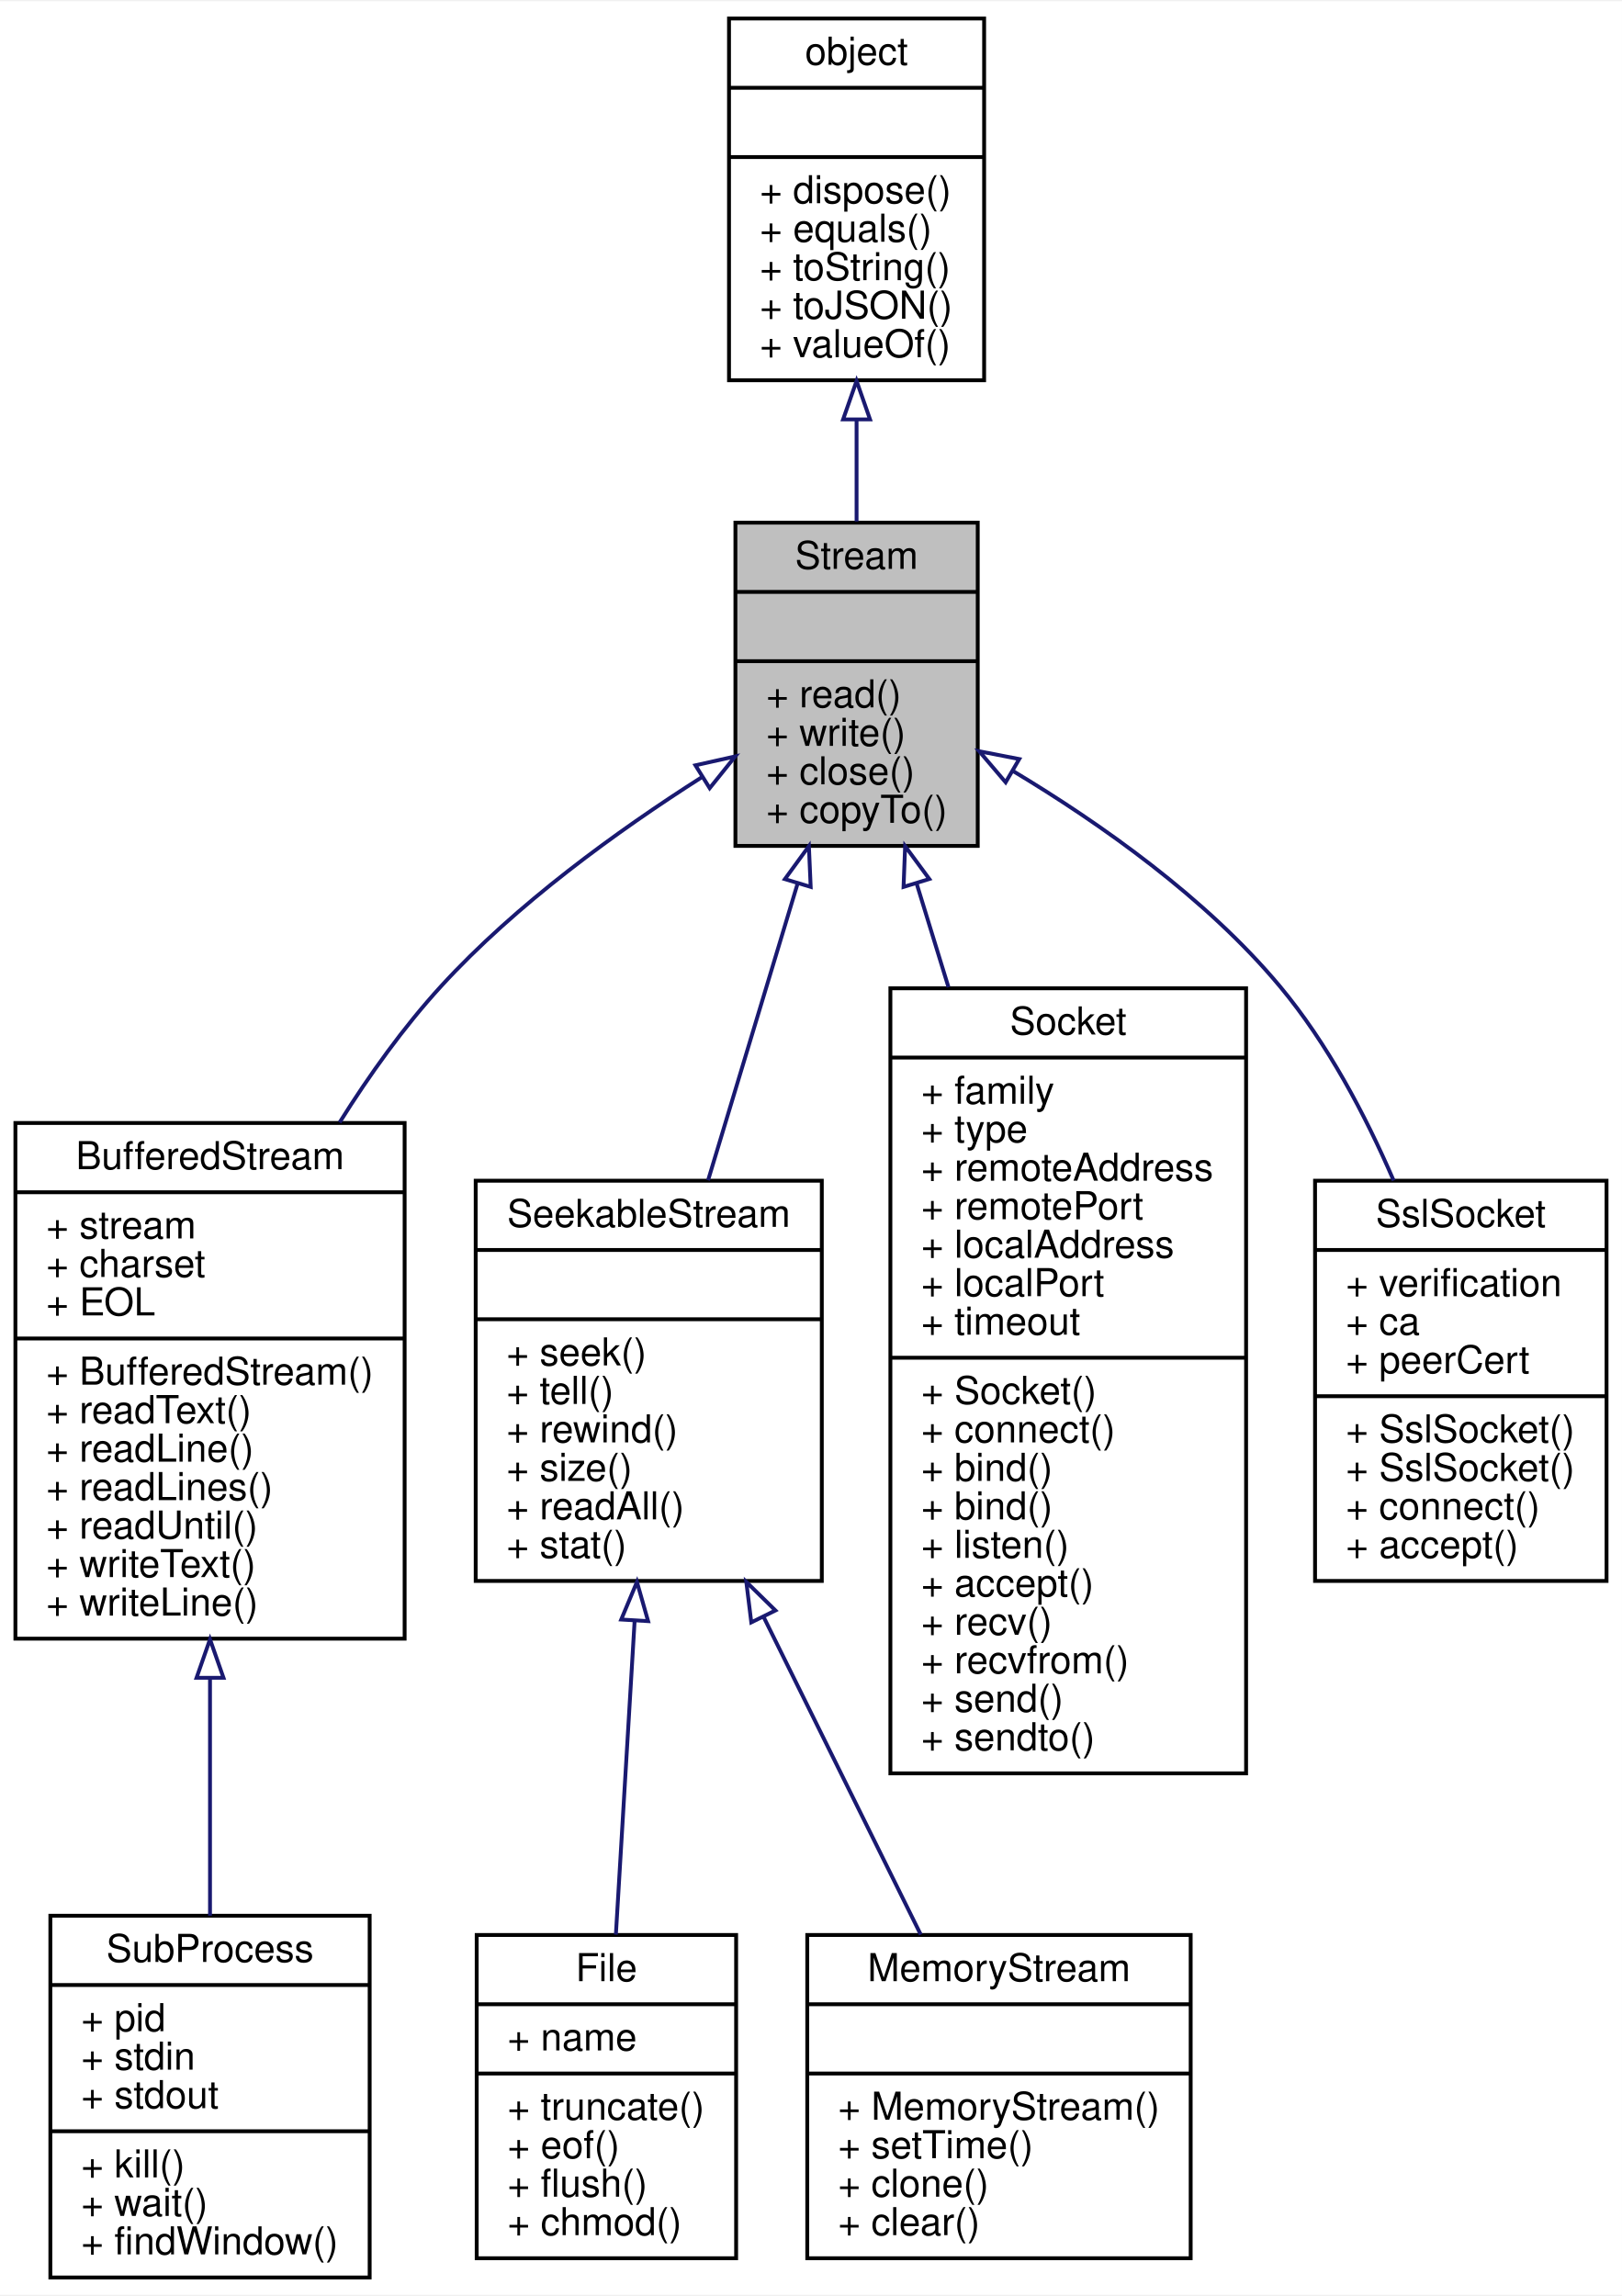
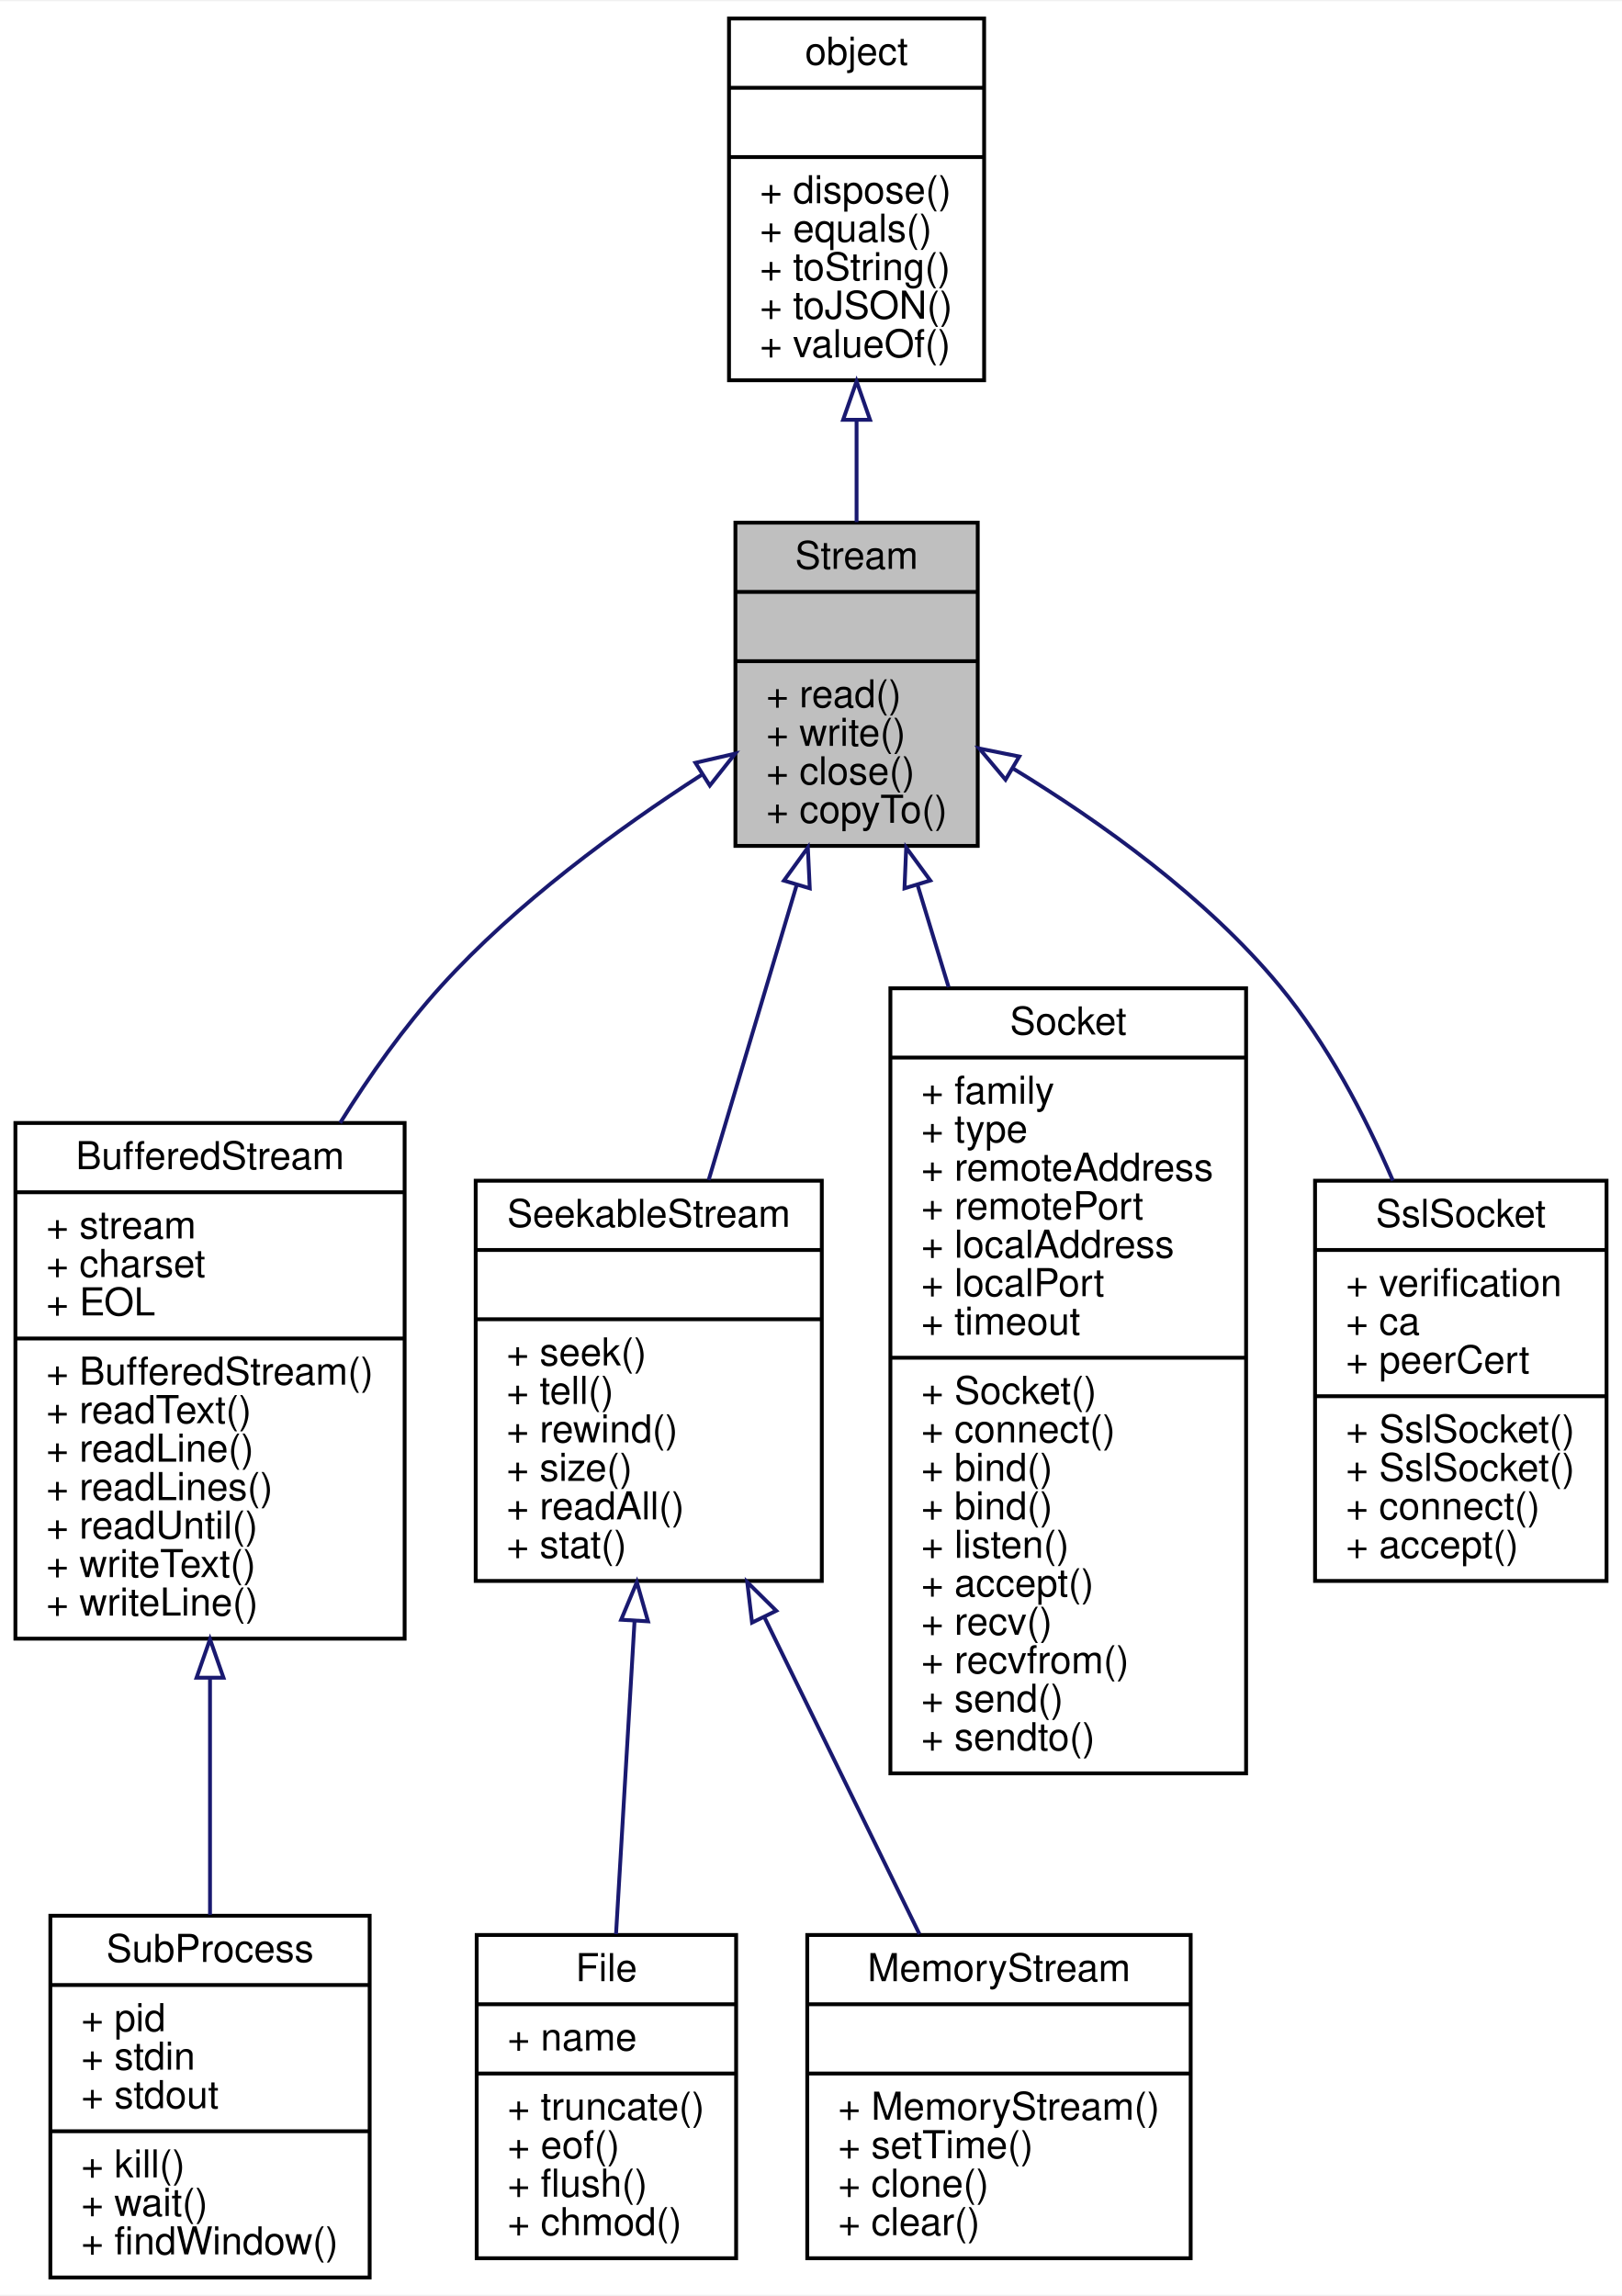
<svg xmlns="http://www.w3.org/2000/svg" xmlns:xlink="http://www.w3.org/1999/xlink" width="421pt" height="596pt" viewBox="0.00 0.00 421.44 596.00">
  <g id="graph0" class="graph" transform="scale(1 1) rotate(0) translate(4 592)">
-     <polygon fill="white" stroke="none" points="-4,4 -4,-592 417.439,-592 417.439,4 -4,4" />
+     <polygon fill="#ffffff" stroke="transparent" points="-4,4 -4,-592 417.439,-592 417.439,4 -4,4" />
    <g id="node1" class="node">
-       <polygon fill="#bfbfbf" stroke="black" points="187.087,-372.5 187.087,-456.5 250.05,-456.5 250.05,-372.5 187.087,-372.5" />
-       <text text-anchor="middle" x="218.568" y="-444.5" font-family="Helvetica,sans-Serif" font-size="10.00">Stream</text>
-       <polyline fill="none" stroke="black" points="187.087,-438.5 250.05,-438.5 " />
-       <text text-anchor="middle" x="218.568" y="-426.5" font-family="Helvetica,sans-Serif" font-size="10.00"> </text>
-       <polyline fill="none" stroke="black" points="187.087,-420.5 250.05,-420.5 " />
-       <text text-anchor="start" x="195.087" y="-408.5" font-family="Helvetica,sans-Serif" font-size="10.00">+ read()</text>
-       <text text-anchor="start" x="195.087" y="-398.5" font-family="Helvetica,sans-Serif" font-size="10.00">+ write()</text>
-       <text text-anchor="start" x="195.087" y="-388.5" font-family="Helvetica,sans-Serif" font-size="10.00">+ close()</text>
-       <text text-anchor="start" x="195.087" y="-378.5" font-family="Helvetica,sans-Serif" font-size="10.00">+ copyTo()</text>
+       <polygon fill="#bfbfbf" stroke="#000000" points="187.087,-372.5 187.087,-456.5 250.05,-456.5 250.05,-372.5 187.087,-372.5" />
+       <text text-anchor="middle" x="218.568" y="-444.5" font-family="Helvetica,sans-Serif" font-size="10.00" fill="#000000">Stream</text>
+       <polyline fill="none" stroke="#000000" points="187.087,-438.5 250.05,-438.5 " />
+       <text text-anchor="middle" x="218.568" y="-426.5" font-family="Helvetica,sans-Serif" font-size="10.00" fill="#000000"> </text>
+       <polyline fill="none" stroke="#000000" points="187.087,-420.5 250.05,-420.5 " />
+       <text text-anchor="start" x="195.087" y="-408.5" font-family="Helvetica,sans-Serif" font-size="10.00" fill="#000000">+ read()</text>
+       <text text-anchor="start" x="195.087" y="-398.5" font-family="Helvetica,sans-Serif" font-size="10.00" fill="#000000">+ write()</text>
+       <text text-anchor="start" x="195.087" y="-388.5" font-family="Helvetica,sans-Serif" font-size="10.00" fill="#000000">+ close()</text>
+       <text text-anchor="start" x="195.087" y="-378.5" font-family="Helvetica,sans-Serif" font-size="10.00" fill="#000000">+ copyTo()</text>
    </g>
    <g id="node3" class="node">
      <g id="a_node3">
        <a xlink:href="../../d0/d37/interfaceBufferedStream.html" target="_top" xlink:title="缓存读取对象 ">
-           <polygon fill="white" stroke="black" points="0,-166.5 0,-300.5 101.137,-300.5 101.137,-166.5 0,-166.5" />
-           <text text-anchor="middle" x="50.568" y="-288.5" font-family="Helvetica,sans-Serif" font-size="10.00">BufferedStream</text>
-           <polyline fill="none" stroke="black" points="0,-282.5 101.137,-282.5 " />
-           <text text-anchor="start" x="8" y="-270.5" font-family="Helvetica,sans-Serif" font-size="10.00">+ stream</text>
-           <text text-anchor="start" x="8" y="-260.5" font-family="Helvetica,sans-Serif" font-size="10.00">+ charset</text>
-           <text text-anchor="start" x="8" y="-250.5" font-family="Helvetica,sans-Serif" font-size="10.00">+ EOL</text>
-           <polyline fill="none" stroke="black" points="0,-244.5 101.137,-244.5 " />
-           <text text-anchor="start" x="8" y="-232.5" font-family="Helvetica,sans-Serif" font-size="10.00">+ BufferedStream()</text>
-           <text text-anchor="start" x="8" y="-222.5" font-family="Helvetica,sans-Serif" font-size="10.00">+ readText()</text>
-           <text text-anchor="start" x="8" y="-212.5" font-family="Helvetica,sans-Serif" font-size="10.00">+ readLine()</text>
-           <text text-anchor="start" x="8" y="-202.5" font-family="Helvetica,sans-Serif" font-size="10.00">+ readLines()</text>
-           <text text-anchor="start" x="8" y="-192.5" font-family="Helvetica,sans-Serif" font-size="10.00">+ readUntil()</text>
-           <text text-anchor="start" x="8" y="-182.5" font-family="Helvetica,sans-Serif" font-size="10.00">+ writeText()</text>
-           <text text-anchor="start" x="8" y="-172.5" font-family="Helvetica,sans-Serif" font-size="10.00">+ writeLine()</text>
+           <polygon fill="#ffffff" stroke="#000000" points="0,-166.5 0,-300.5 101.137,-300.5 101.137,-166.5 0,-166.5" />
+           <text text-anchor="middle" x="50.568" y="-288.5" font-family="Helvetica,sans-Serif" font-size="10.00" fill="#000000">BufferedStream</text>
+           <polyline fill="none" stroke="#000000" points="0,-282.5 101.137,-282.5 " />
+           <text text-anchor="start" x="8" y="-270.5" font-family="Helvetica,sans-Serif" font-size="10.00" fill="#000000">+ stream</text>
+           <text text-anchor="start" x="8" y="-260.5" font-family="Helvetica,sans-Serif" font-size="10.00" fill="#000000">+ charset</text>
+           <text text-anchor="start" x="8" y="-250.5" font-family="Helvetica,sans-Serif" font-size="10.00" fill="#000000">+ EOL</text>
+           <polyline fill="none" stroke="#000000" points="0,-244.5 101.137,-244.5 " />
+           <text text-anchor="start" x="8" y="-232.5" font-family="Helvetica,sans-Serif" font-size="10.00" fill="#000000">+ BufferedStream()</text>
+           <text text-anchor="start" x="8" y="-222.5" font-family="Helvetica,sans-Serif" font-size="10.00" fill="#000000">+ readText()</text>
+           <text text-anchor="start" x="8" y="-212.5" font-family="Helvetica,sans-Serif" font-size="10.00" fill="#000000">+ readLine()</text>
+           <text text-anchor="start" x="8" y="-202.5" font-family="Helvetica,sans-Serif" font-size="10.00" fill="#000000">+ readLines()</text>
+           <text text-anchor="start" x="8" y="-192.5" font-family="Helvetica,sans-Serif" font-size="10.00" fill="#000000">+ readUntil()</text>
+           <text text-anchor="start" x="8" y="-182.5" font-family="Helvetica,sans-Serif" font-size="10.00" fill="#000000">+ writeText()</text>
+           <text text-anchor="start" x="8" y="-172.5" font-family="Helvetica,sans-Serif" font-size="10.00" fill="#000000">+ writeLine()</text>
        </a>
      </g>
    </g>
    <g id="edge2" class="edge">
-       <path fill="none" stroke="midnightblue" d="M178.325,-390.333C156.536,-376.465 130.15,-357.398 110.568,-336 100.895,-325.429 92.025,-313.05 84.243,-300.643" />
-       <polygon fill="none" stroke="midnightblue" points="176.702,-393.444 187.04,-395.761 180.403,-387.503 176.702,-393.444" />
+       <path fill="none" stroke="#191970" d="M178.306,-390.971C156.51,-376.906 130.125,-357.594 110.568,-336 100.948,-325.378 92.13,-312.969 84.386,-300.526" />
+       <polygon fill="none" stroke="#191970" points="176.7,-394.097 187.023,-396.479 180.438,-388.179 176.7,-394.097" />
    </g>
    <g id="node5" class="node">
      <g id="a_node5">
        <a xlink:href="../../d6/d9c/interfaceSeekableStream.html" target="_top" xlink:title="可移动当前指针的流对象接口 ">
-           <polygon fill="white" stroke="black" points="119.603,-181.5 119.603,-285.5 209.534,-285.5 209.534,-181.5 119.603,-181.5" />
-           <text text-anchor="middle" x="164.568" y="-273.5" font-family="Helvetica,sans-Serif" font-size="10.00">SeekableStream</text>
-           <polyline fill="none" stroke="black" points="119.603,-267.5 209.534,-267.5 " />
-           <text text-anchor="middle" x="164.568" y="-255.5" font-family="Helvetica,sans-Serif" font-size="10.00"> </text>
-           <polyline fill="none" stroke="black" points="119.603,-249.5 209.534,-249.5 " />
-           <text text-anchor="start" x="127.603" y="-237.5" font-family="Helvetica,sans-Serif" font-size="10.00">+ seek()</text>
-           <text text-anchor="start" x="127.603" y="-227.5" font-family="Helvetica,sans-Serif" font-size="10.00">+ tell()</text>
-           <text text-anchor="start" x="127.603" y="-217.5" font-family="Helvetica,sans-Serif" font-size="10.00">+ rewind()</text>
-           <text text-anchor="start" x="127.603" y="-207.5" font-family="Helvetica,sans-Serif" font-size="10.00">+ size()</text>
-           <text text-anchor="start" x="127.603" y="-197.5" font-family="Helvetica,sans-Serif" font-size="10.00">+ readAll()</text>
-           <text text-anchor="start" x="127.603" y="-187.5" font-family="Helvetica,sans-Serif" font-size="10.00">+ stat()</text>
+           <polygon fill="#ffffff" stroke="#000000" points="119.603,-181.5 119.603,-285.5 209.534,-285.5 209.534,-181.5 119.603,-181.5" />
+           <text text-anchor="middle" x="164.568" y="-273.5" font-family="Helvetica,sans-Serif" font-size="10.00" fill="#000000">SeekableStream</text>
+           <polyline fill="none" stroke="#000000" points="119.603,-267.5 209.534,-267.5 " />
+           <text text-anchor="middle" x="164.568" y="-255.5" font-family="Helvetica,sans-Serif" font-size="10.00" fill="#000000"> </text>
+           <polyline fill="none" stroke="#000000" points="119.603,-249.5 209.534,-249.5 " />
+           <text text-anchor="start" x="127.603" y="-237.5" font-family="Helvetica,sans-Serif" font-size="10.00" fill="#000000">+ seek()</text>
+           <text text-anchor="start" x="127.603" y="-227.5" font-family="Helvetica,sans-Serif" font-size="10.00" fill="#000000">+ tell()</text>
+           <text text-anchor="start" x="127.603" y="-217.5" font-family="Helvetica,sans-Serif" font-size="10.00" fill="#000000">+ rewind()</text>
+           <text text-anchor="start" x="127.603" y="-207.5" font-family="Helvetica,sans-Serif" font-size="10.00" fill="#000000">+ size()</text>
+           <text text-anchor="start" x="127.603" y="-197.5" font-family="Helvetica,sans-Serif" font-size="10.00" fill="#000000">+ readAll()</text>
+           <text text-anchor="start" x="127.603" y="-187.5" font-family="Helvetica,sans-Serif" font-size="10.00" fill="#000000">+ stat()</text>
        </a>
      </g>
    </g>
    <g id="edge4" class="edge">
-       <path fill="none" stroke="midnightblue" d="M203.257,-362.746C195.975,-338.606 187.287,-309.807 179.99,-285.62" />
-       <polygon fill="none" stroke="midnightblue" points="199.941,-363.871 206.18,-372.434 206.642,-361.849 199.941,-363.871" />
+       <path fill="none" stroke="#191970" d="M203.021,-362.388C195.837,-338.309 187.326,-309.781 180.14,-285.692" />
+       <polygon fill="none" stroke="#191970" points="199.695,-363.482 205.908,-372.063 206.403,-361.48 199.695,-363.482" />
    </g>
    <g id="node8" class="node">
      <g id="a_node8">
        <a xlink:href="../../dd/d94/interfaceSocket.html" target="_top" xlink:title="网络套接口对象 ">
-           <polygon fill="white" stroke="black" points="227.355,-131.5 227.355,-335.5 319.781,-335.5 319.781,-131.5 227.355,-131.5" />
-           <text text-anchor="middle" x="273.568" y="-323.5" font-family="Helvetica,sans-Serif" font-size="10.00">Socket</text>
-           <polyline fill="none" stroke="black" points="227.355,-317.5 319.781,-317.5 " />
-           <text text-anchor="start" x="235.355" y="-305.5" font-family="Helvetica,sans-Serif" font-size="10.00">+ family</text>
-           <text text-anchor="start" x="235.355" y="-295.5" font-family="Helvetica,sans-Serif" font-size="10.00">+ type</text>
-           <text text-anchor="start" x="235.355" y="-285.5" font-family="Helvetica,sans-Serif" font-size="10.00">+ remoteAddress</text>
-           <text text-anchor="start" x="235.355" y="-275.5" font-family="Helvetica,sans-Serif" font-size="10.00">+ remotePort</text>
-           <text text-anchor="start" x="235.355" y="-265.5" font-family="Helvetica,sans-Serif" font-size="10.00">+ localAddress</text>
-           <text text-anchor="start" x="235.355" y="-255.5" font-family="Helvetica,sans-Serif" font-size="10.00">+ localPort</text>
-           <text text-anchor="start" x="235.355" y="-245.5" font-family="Helvetica,sans-Serif" font-size="10.00">+ timeout</text>
-           <polyline fill="none" stroke="black" points="227.355,-239.5 319.781,-239.5 " />
-           <text text-anchor="start" x="235.355" y="-227.5" font-family="Helvetica,sans-Serif" font-size="10.00">+ Socket()</text>
-           <text text-anchor="start" x="235.355" y="-217.5" font-family="Helvetica,sans-Serif" font-size="10.00">+ connect()</text>
-           <text text-anchor="start" x="235.355" y="-207.5" font-family="Helvetica,sans-Serif" font-size="10.00">+ bind()</text>
-           <text text-anchor="start" x="235.355" y="-197.5" font-family="Helvetica,sans-Serif" font-size="10.00">+ bind()</text>
-           <text text-anchor="start" x="235.355" y="-187.5" font-family="Helvetica,sans-Serif" font-size="10.00">+ listen()</text>
-           <text text-anchor="start" x="235.355" y="-177.5" font-family="Helvetica,sans-Serif" font-size="10.00">+ accept()</text>
-           <text text-anchor="start" x="235.355" y="-167.5" font-family="Helvetica,sans-Serif" font-size="10.00">+ recv()</text>
-           <text text-anchor="start" x="235.355" y="-157.5" font-family="Helvetica,sans-Serif" font-size="10.00">+ recvfrom()</text>
-           <text text-anchor="start" x="235.355" y="-147.5" font-family="Helvetica,sans-Serif" font-size="10.00">+ send()</text>
-           <text text-anchor="start" x="235.355" y="-137.5" font-family="Helvetica,sans-Serif" font-size="10.00">+ sendto()</text>
+           <polygon fill="#ffffff" stroke="#000000" points="227.356,-131.5 227.356,-335.5 319.781,-335.5 319.781,-131.5 227.356,-131.5" />
+           <text text-anchor="middle" x="273.568" y="-323.5" font-family="Helvetica,sans-Serif" font-size="10.00" fill="#000000">Socket</text>
+           <polyline fill="none" stroke="#000000" points="227.356,-317.5 319.781,-317.5 " />
+           <text text-anchor="start" x="235.356" y="-305.5" font-family="Helvetica,sans-Serif" font-size="10.00" fill="#000000">+ family</text>
+           <text text-anchor="start" x="235.356" y="-295.5" font-family="Helvetica,sans-Serif" font-size="10.00" fill="#000000">+ type</text>
+           <text text-anchor="start" x="235.356" y="-285.5" font-family="Helvetica,sans-Serif" font-size="10.00" fill="#000000">+ remoteAddress</text>
+           <text text-anchor="start" x="235.356" y="-275.5" font-family="Helvetica,sans-Serif" font-size="10.00" fill="#000000">+ remotePort</text>
+           <text text-anchor="start" x="235.356" y="-265.5" font-family="Helvetica,sans-Serif" font-size="10.00" fill="#000000">+ localAddress</text>
+           <text text-anchor="start" x="235.356" y="-255.5" font-family="Helvetica,sans-Serif" font-size="10.00" fill="#000000">+ localPort</text>
+           <text text-anchor="start" x="235.356" y="-245.5" font-family="Helvetica,sans-Serif" font-size="10.00" fill="#000000">+ timeout</text>
+           <polyline fill="none" stroke="#000000" points="227.356,-239.5 319.781,-239.5 " />
+           <text text-anchor="start" x="235.356" y="-227.5" font-family="Helvetica,sans-Serif" font-size="10.00" fill="#000000">+ Socket()</text>
+           <text text-anchor="start" x="235.356" y="-217.5" font-family="Helvetica,sans-Serif" font-size="10.00" fill="#000000">+ connect()</text>
+           <text text-anchor="start" x="235.356" y="-207.5" font-family="Helvetica,sans-Serif" font-size="10.00" fill="#000000">+ bind()</text>
+           <text text-anchor="start" x="235.356" y="-197.5" font-family="Helvetica,sans-Serif" font-size="10.00" fill="#000000">+ bind()</text>
+           <text text-anchor="start" x="235.356" y="-187.5" font-family="Helvetica,sans-Serif" font-size="10.00" fill="#000000">+ listen()</text>
+           <text text-anchor="start" x="235.356" y="-177.5" font-family="Helvetica,sans-Serif" font-size="10.00" fill="#000000">+ accept()</text>
+           <text text-anchor="start" x="235.356" y="-167.5" font-family="Helvetica,sans-Serif" font-size="10.00" fill="#000000">+ recv()</text>
+           <text text-anchor="start" x="235.356" y="-157.5" font-family="Helvetica,sans-Serif" font-size="10.00" fill="#000000">+ recvfrom()</text>
+           <text text-anchor="start" x="235.356" y="-147.5" font-family="Helvetica,sans-Serif" font-size="10.00" fill="#000000">+ send()</text>
+           <text text-anchor="start" x="235.356" y="-137.5" font-family="Helvetica,sans-Serif" font-size="10.00" fill="#000000">+ sendto()</text>
        </a>
      </g>
    </g>
    <g id="edge7" class="edge">
-       <path fill="none" stroke="midnightblue" d="M234.174,-362.712C236.794,-354.183 239.594,-345.072 242.446,-335.789" />
-       <polygon fill="none" stroke="midnightblue" points="230.778,-361.847 231.186,-372.434 237.469,-363.903 230.778,-361.847" />
+       <path fill="none" stroke="#191970" d="M234.394,-362.42C236.961,-353.971 239.695,-344.974 242.479,-335.812" />
+       <polygon fill="none" stroke="#191970" points="231.022,-361.478 231.463,-372.063 237.72,-363.513 231.022,-361.478" />
    </g>
    <g id="node9" class="node">
      <g id="a_node9">
        <a xlink:href="../../d0/d97/interfaceSslSocket.html" target="_top" xlink:title="ssl 网络套接口对象 ">
-           <polygon fill="white" stroke="black" points="337.698,-181.5 337.698,-285.5 413.439,-285.5 413.439,-181.5 337.698,-181.5" />
-           <text text-anchor="middle" x="375.568" y="-273.5" font-family="Helvetica,sans-Serif" font-size="10.00">SslSocket</text>
-           <polyline fill="none" stroke="black" points="337.698,-267.5 413.439,-267.5 " />
-           <text text-anchor="start" x="345.698" y="-255.5" font-family="Helvetica,sans-Serif" font-size="10.00">+ verification</text>
-           <text text-anchor="start" x="345.698" y="-245.5" font-family="Helvetica,sans-Serif" font-size="10.00">+ ca</text>
-           <text text-anchor="start" x="345.698" y="-235.5" font-family="Helvetica,sans-Serif" font-size="10.00">+ peerCert</text>
-           <polyline fill="none" stroke="black" points="337.698,-229.5 413.439,-229.5 " />
-           <text text-anchor="start" x="345.698" y="-217.5" font-family="Helvetica,sans-Serif" font-size="10.00">+ SslSocket()</text>
-           <text text-anchor="start" x="345.698" y="-207.5" font-family="Helvetica,sans-Serif" font-size="10.00">+ SslSocket()</text>
-           <text text-anchor="start" x="345.698" y="-197.5" font-family="Helvetica,sans-Serif" font-size="10.00">+ connect()</text>
-           <text text-anchor="start" x="345.698" y="-187.5" font-family="Helvetica,sans-Serif" font-size="10.00">+ accept()</text>
+           <polygon fill="#ffffff" stroke="#000000" points="337.698,-181.5 337.698,-285.5 413.439,-285.5 413.439,-181.5 337.698,-181.5" />
+           <text text-anchor="middle" x="375.568" y="-273.5" font-family="Helvetica,sans-Serif" font-size="10.00" fill="#000000">SslSocket</text>
+           <polyline fill="none" stroke="#000000" points="337.698,-267.5 413.439,-267.5 " />
+           <text text-anchor="start" x="345.698" y="-255.5" font-family="Helvetica,sans-Serif" font-size="10.00" fill="#000000">+ verification</text>
+           <text text-anchor="start" x="345.698" y="-245.5" font-family="Helvetica,sans-Serif" font-size="10.00" fill="#000000">+ ca</text>
+           <text text-anchor="start" x="345.698" y="-235.5" font-family="Helvetica,sans-Serif" font-size="10.00" fill="#000000">+ peerCert</text>
+           <polyline fill="none" stroke="#000000" points="337.698,-229.5 413.439,-229.5 " />
+           <text text-anchor="start" x="345.698" y="-217.5" font-family="Helvetica,sans-Serif" font-size="10.00" fill="#000000">+ SslSocket()</text>
+           <text text-anchor="start" x="345.698" y="-207.5" font-family="Helvetica,sans-Serif" font-size="10.00" fill="#000000">+ SslSocket()</text>
+           <text text-anchor="start" x="345.698" y="-197.5" font-family="Helvetica,sans-Serif" font-size="10.00" fill="#000000">+ connect()</text>
+           <text text-anchor="start" x="345.698" y="-187.5" font-family="Helvetica,sans-Serif" font-size="10.00" fill="#000000">+ accept()</text>
        </a>
      </g>
    </g>
    <g id="edge8" class="edge">
-       <path fill="none" stroke="midnightblue" d="M259.197,-391.972C281.908,-378.337 309.41,-358.961 328.568,-336 340.885,-321.238 350.704,-302.715 358.116,-285.546" />
-       <polygon fill="none" stroke="midnightblue" points="257.303,-389.025 250.436,-397.094 260.836,-395.068 257.303,-389.025" />
+       <path fill="none" stroke="#191970" d="M259.22,-392.617C281.939,-378.78 309.441,-359.154 328.568,-336 340.787,-321.209 350.539,-302.721 357.921,-285.535" />
+       <polygon fill="none" stroke="#191970" points="257.271,-389.704 250.456,-397.816 260.842,-395.724 257.271,-389.704" />
    </g>
    <g id="node2" class="node">
      <g id="a_node2">
        <a xlink:href="../../db/d38/interfaceobject.html" target="_top" xlink:title="基础对象，所有对象均继承于此 ">
-           <polygon fill="white" stroke="black" points="185.424,-493.5 185.424,-587.5 251.712,-587.5 251.712,-493.5 185.424,-493.5" />
-           <text text-anchor="middle" x="218.568" y="-575.5" font-family="Helvetica,sans-Serif" font-size="10.00">object</text>
-           <polyline fill="none" stroke="black" points="185.424,-569.5 251.712,-569.5 " />
-           <text text-anchor="middle" x="218.568" y="-557.5" font-family="Helvetica,sans-Serif" font-size="10.00"> </text>
-           <polyline fill="none" stroke="black" points="185.424,-551.5 251.712,-551.5 " />
-           <text text-anchor="start" x="193.424" y="-539.5" font-family="Helvetica,sans-Serif" font-size="10.00">+ dispose()</text>
-           <text text-anchor="start" x="193.424" y="-529.5" font-family="Helvetica,sans-Serif" font-size="10.00">+ equals()</text>
-           <text text-anchor="start" x="193.424" y="-519.5" font-family="Helvetica,sans-Serif" font-size="10.00">+ toString()</text>
-           <text text-anchor="start" x="193.424" y="-509.5" font-family="Helvetica,sans-Serif" font-size="10.00">+ toJSON()</text>
-           <text text-anchor="start" x="193.424" y="-499.5" font-family="Helvetica,sans-Serif" font-size="10.00">+ valueOf()</text>
+           <polygon fill="#ffffff" stroke="#000000" points="185.424,-493.5 185.424,-587.5 251.712,-587.5 251.712,-493.5 185.424,-493.5" />
+           <text text-anchor="middle" x="218.568" y="-575.5" font-family="Helvetica,sans-Serif" font-size="10.00" fill="#000000">object</text>
+           <polyline fill="none" stroke="#000000" points="185.424,-569.5 251.712,-569.5 " />
+           <text text-anchor="middle" x="218.568" y="-557.5" font-family="Helvetica,sans-Serif" font-size="10.00" fill="#000000"> </text>
+           <polyline fill="none" stroke="#000000" points="185.424,-551.5 251.712,-551.5 " />
+           <text text-anchor="start" x="193.424" y="-539.5" font-family="Helvetica,sans-Serif" font-size="10.00" fill="#000000">+ dispose()</text>
+           <text text-anchor="start" x="193.424" y="-529.5" font-family="Helvetica,sans-Serif" font-size="10.00" fill="#000000">+ equals()</text>
+           <text text-anchor="start" x="193.424" y="-519.5" font-family="Helvetica,sans-Serif" font-size="10.00" fill="#000000">+ toString()</text>
+           <text text-anchor="start" x="193.424" y="-509.5" font-family="Helvetica,sans-Serif" font-size="10.00" fill="#000000">+ toJSON()</text>
+           <text text-anchor="start" x="193.424" y="-499.5" font-family="Helvetica,sans-Serif" font-size="10.00" fill="#000000">+ valueOf()</text>
        </a>
      </g>
    </g>
    <g id="edge1" class="edge">
-       <path fill="none" stroke="midnightblue" d="M218.568,-483.061C218.568,-474.219 218.568,-465.225 218.568,-456.806" />
-       <polygon fill="none" stroke="midnightblue" points="215.068,-483.327 218.568,-493.327 222.068,-483.327 215.068,-483.327" />
+       <path fill="none" stroke="#191970" d="M218.568,-482.939C218.568,-474.085 218.568,-465.087 218.568,-456.651" />
+       <polygon fill="none" stroke="#191970" points="215.069,-483.224 218.568,-493.224 222.069,-483.224 215.069,-483.224" />
    </g>
    <g id="node4" class="node">
      <g id="a_node4">
        <a xlink:href="../../d8/d10/interfaceSubProcess.html" target="_top" xlink:title="子进程对象 ">
-           <polygon fill="white" stroke="black" points="9.084,-0.5 9.084,-94.5 92.052,-94.5 92.052,-0.5 9.084,-0.5" />
-           <text text-anchor="middle" x="50.568" y="-82.5" font-family="Helvetica,sans-Serif" font-size="10.00">SubProcess</text>
-           <polyline fill="none" stroke="black" points="9.084,-76.5 92.052,-76.5 " />
-           <text text-anchor="start" x="17.084" y="-64.5" font-family="Helvetica,sans-Serif" font-size="10.00">+ pid</text>
-           <text text-anchor="start" x="17.084" y="-54.5" font-family="Helvetica,sans-Serif" font-size="10.00">+ stdin</text>
-           <text text-anchor="start" x="17.084" y="-44.5" font-family="Helvetica,sans-Serif" font-size="10.00">+ stdout</text>
-           <polyline fill="none" stroke="black" points="9.084,-38.5 92.052,-38.5 " />
-           <text text-anchor="start" x="17.084" y="-26.5" font-family="Helvetica,sans-Serif" font-size="10.00">+ kill()</text>
-           <text text-anchor="start" x="17.084" y="-16.5" font-family="Helvetica,sans-Serif" font-size="10.00">+ wait()</text>
-           <text text-anchor="start" x="17.084" y="-6.5" font-family="Helvetica,sans-Serif" font-size="10.00">+ findWindow()</text>
+           <polygon fill="#ffffff" stroke="#000000" points="9.085,-.5 9.085,-94.5 92.052,-94.5 92.052,-.5 9.085,-.5" />
+           <text text-anchor="middle" x="50.568" y="-82.5" font-family="Helvetica,sans-Serif" font-size="10.00" fill="#000000">SubProcess</text>
+           <polyline fill="none" stroke="#000000" points="9.085,-76.5 92.052,-76.5 " />
+           <text text-anchor="start" x="17.084" y="-64.5" font-family="Helvetica,sans-Serif" font-size="10.00" fill="#000000">+ pid</text>
+           <text text-anchor="start" x="17.084" y="-54.5" font-family="Helvetica,sans-Serif" font-size="10.00" fill="#000000">+ stdin</text>
+           <text text-anchor="start" x="17.084" y="-44.5" font-family="Helvetica,sans-Serif" font-size="10.00" fill="#000000">+ stdout</text>
+           <polyline fill="none" stroke="#000000" points="9.085,-38.5 92.052,-38.5 " />
+           <text text-anchor="start" x="17.084" y="-26.5" font-family="Helvetica,sans-Serif" font-size="10.00" fill="#000000">+ kill()</text>
+           <text text-anchor="start" x="17.084" y="-16.5" font-family="Helvetica,sans-Serif" font-size="10.00" fill="#000000">+ wait()</text>
+           <text text-anchor="start" x="17.084" y="-6.5" font-family="Helvetica,sans-Serif" font-size="10.00" fill="#000000">+ findWindow()</text>
        </a>
      </g>
    </g>
    <g id="edge3" class="edge">
-       <path fill="none" stroke="midnightblue" d="M50.568,-156.162C50.568,-135.223 50.568,-113.169 50.568,-94.512" />
-       <polygon fill="none" stroke="midnightblue" points="47.069,-156.332 50.568,-166.332 54.069,-156.332 47.069,-156.332" />
+       <path fill="none" stroke="#191970" d="M50.568,-156.215C50.568,-135.354 50.568,-113.406 50.568,-94.736" />
+       <polygon fill="none" stroke="#191970" points="47.069,-156.35 50.568,-166.35 54.069,-156.35 47.069,-156.35" />
    </g>
    <g id="node6" class="node">
      <g id="a_node6">
        <a xlink:href="../../d3/d3a/interfaceFile.html" target="_top" xlink:title="文件操作对象，用于二进制文件读写 ">
-           <polygon fill="white" stroke="black" points="119.863,-5.5 119.863,-89.5 187.274,-89.5 187.274,-5.5 119.863,-5.5" />
-           <text text-anchor="middle" x="153.568" y="-77.5" font-family="Helvetica,sans-Serif" font-size="10.00">File</text>
-           <polyline fill="none" stroke="black" points="119.863,-71.5 187.274,-71.5 " />
-           <text text-anchor="start" x="127.863" y="-59.5" font-family="Helvetica,sans-Serif" font-size="10.00">+ name</text>
-           <polyline fill="none" stroke="black" points="119.863,-53.5 187.274,-53.5 " />
-           <text text-anchor="start" x="127.863" y="-41.5" font-family="Helvetica,sans-Serif" font-size="10.00">+ truncate()</text>
-           <text text-anchor="start" x="127.863" y="-31.5" font-family="Helvetica,sans-Serif" font-size="10.00">+ eof()</text>
-           <text text-anchor="start" x="127.863" y="-21.5" font-family="Helvetica,sans-Serif" font-size="10.00">+ flush()</text>
-           <text text-anchor="start" x="127.863" y="-11.5" font-family="Helvetica,sans-Serif" font-size="10.00">+ chmod()</text>
+           <polygon fill="#ffffff" stroke="#000000" points="119.863,-5.5 119.863,-89.5 187.274,-89.5 187.274,-5.5 119.863,-5.5" />
+           <text text-anchor="middle" x="153.568" y="-77.5" font-family="Helvetica,sans-Serif" font-size="10.00" fill="#000000">File</text>
+           <polyline fill="none" stroke="#000000" points="119.863,-71.5 187.274,-71.5 " />
+           <text text-anchor="start" x="127.863" y="-59.5" font-family="Helvetica,sans-Serif" font-size="10.00" fill="#000000">+ name</text>
+           <polyline fill="none" stroke="#000000" points="119.863,-53.5 187.274,-53.5 " />
+           <text text-anchor="start" x="127.863" y="-41.5" font-family="Helvetica,sans-Serif" font-size="10.00" fill="#000000">+ truncate()</text>
+           <text text-anchor="start" x="127.863" y="-31.5" font-family="Helvetica,sans-Serif" font-size="10.00" fill="#000000">+ eof()</text>
+           <text text-anchor="start" x="127.863" y="-21.5" font-family="Helvetica,sans-Serif" font-size="10.00" fill="#000000">+ flush()</text>
+           <text text-anchor="start" x="127.863" y="-11.5" font-family="Helvetica,sans-Serif" font-size="10.00" fill="#000000">+ chmod()</text>
        </a>
      </g>
    </g>
    <g id="edge5" class="edge">
-       <path fill="none" stroke="midnightblue" d="M160.902,-171.179C159.299,-144.354 157.46,-113.599 156.025,-89.593" />
-       <polygon fill="none" stroke="midnightblue" points="157.414,-171.472 161.504,-181.246 164.401,-171.055 157.414,-171.472" />
+       <path fill="none" stroke="#191970" d="M160.881,-171.141C159.297,-144.368 157.488,-113.78 156.066,-89.727" />
+       <polygon fill="none" stroke="#191970" points="157.391,-171.418 161.475,-181.194 164.378,-171.004 157.391,-171.418" />
    </g>
    <g id="node7" class="node">
      <g id="a_node7">
        <a xlink:href="../../d2/d93/interfaceMemoryStream.html" target="_top" xlink:title="内存流对象 ">
-           <polygon fill="white" stroke="black" points="205.757,-5.5 205.757,-89.5 305.38,-89.5 305.38,-5.5 205.757,-5.5" />
-           <text text-anchor="middle" x="255.568" y="-77.5" font-family="Helvetica,sans-Serif" font-size="10.00">MemoryStream</text>
-           <polyline fill="none" stroke="black" points="205.757,-71.5 305.38,-71.5 " />
-           <text text-anchor="middle" x="255.568" y="-59.5" font-family="Helvetica,sans-Serif" font-size="10.00"> </text>
-           <polyline fill="none" stroke="black" points="205.757,-53.5 305.38,-53.5 " />
-           <text text-anchor="start" x="213.757" y="-41.5" font-family="Helvetica,sans-Serif" font-size="10.00">+ MemoryStream()</text>
-           <text text-anchor="start" x="213.757" y="-31.5" font-family="Helvetica,sans-Serif" font-size="10.00">+ setTime()</text>
-           <text text-anchor="start" x="213.757" y="-21.5" font-family="Helvetica,sans-Serif" font-size="10.00">+ clone()</text>
-           <text text-anchor="start" x="213.757" y="-11.5" font-family="Helvetica,sans-Serif" font-size="10.00">+ clear()</text>
+           <polygon fill="#ffffff" stroke="#000000" points="205.757,-5.5 205.757,-89.5 305.38,-89.5 305.38,-5.5 205.757,-5.5" />
+           <text text-anchor="middle" x="255.568" y="-77.5" font-family="Helvetica,sans-Serif" font-size="10.00" fill="#000000">MemoryStream</text>
+           <polyline fill="none" stroke="#000000" points="205.757,-71.5 305.38,-71.5 " />
+           <text text-anchor="middle" x="255.568" y="-59.5" font-family="Helvetica,sans-Serif" font-size="10.00" fill="#000000"> </text>
+           <polyline fill="none" stroke="#000000" points="205.757,-53.5 305.38,-53.5 " />
+           <text text-anchor="start" x="213.757" y="-41.5" font-family="Helvetica,sans-Serif" font-size="10.00" fill="#000000">+ MemoryStream()</text>
+           <text text-anchor="start" x="213.757" y="-31.5" font-family="Helvetica,sans-Serif" font-size="10.00" fill="#000000">+ setTime()</text>
+           <text text-anchor="start" x="213.757" y="-21.5" font-family="Helvetica,sans-Serif" font-size="10.00" fill="#000000">+ clone()</text>
+           <text text-anchor="start" x="213.757" y="-11.5" font-family="Helvetica,sans-Serif" font-size="10.00" fill="#000000">+ clear()</text>
        </a>
      </g>
    </g>
    <g id="edge6" class="edge">
-       <path fill="none" stroke="midnightblue" d="M194.37,-172.241C207.76,-145.168 223.216,-113.916 235.245,-89.593" />
-       <polygon fill="none" stroke="midnightblue" points="191.213,-170.73 189.917,-181.246 197.487,-173.834 191.213,-170.73" />
+       <path fill="none" stroke="#191970" d="M194.559,-172.2C207.78,-145.177 222.985,-114.098 234.909,-89.727" />
+       <polygon fill="none" stroke="#191970" points="191.41,-170.673 190.159,-181.194 197.698,-173.749 191.41,-170.673" />
    </g>
  </g>
</svg>
